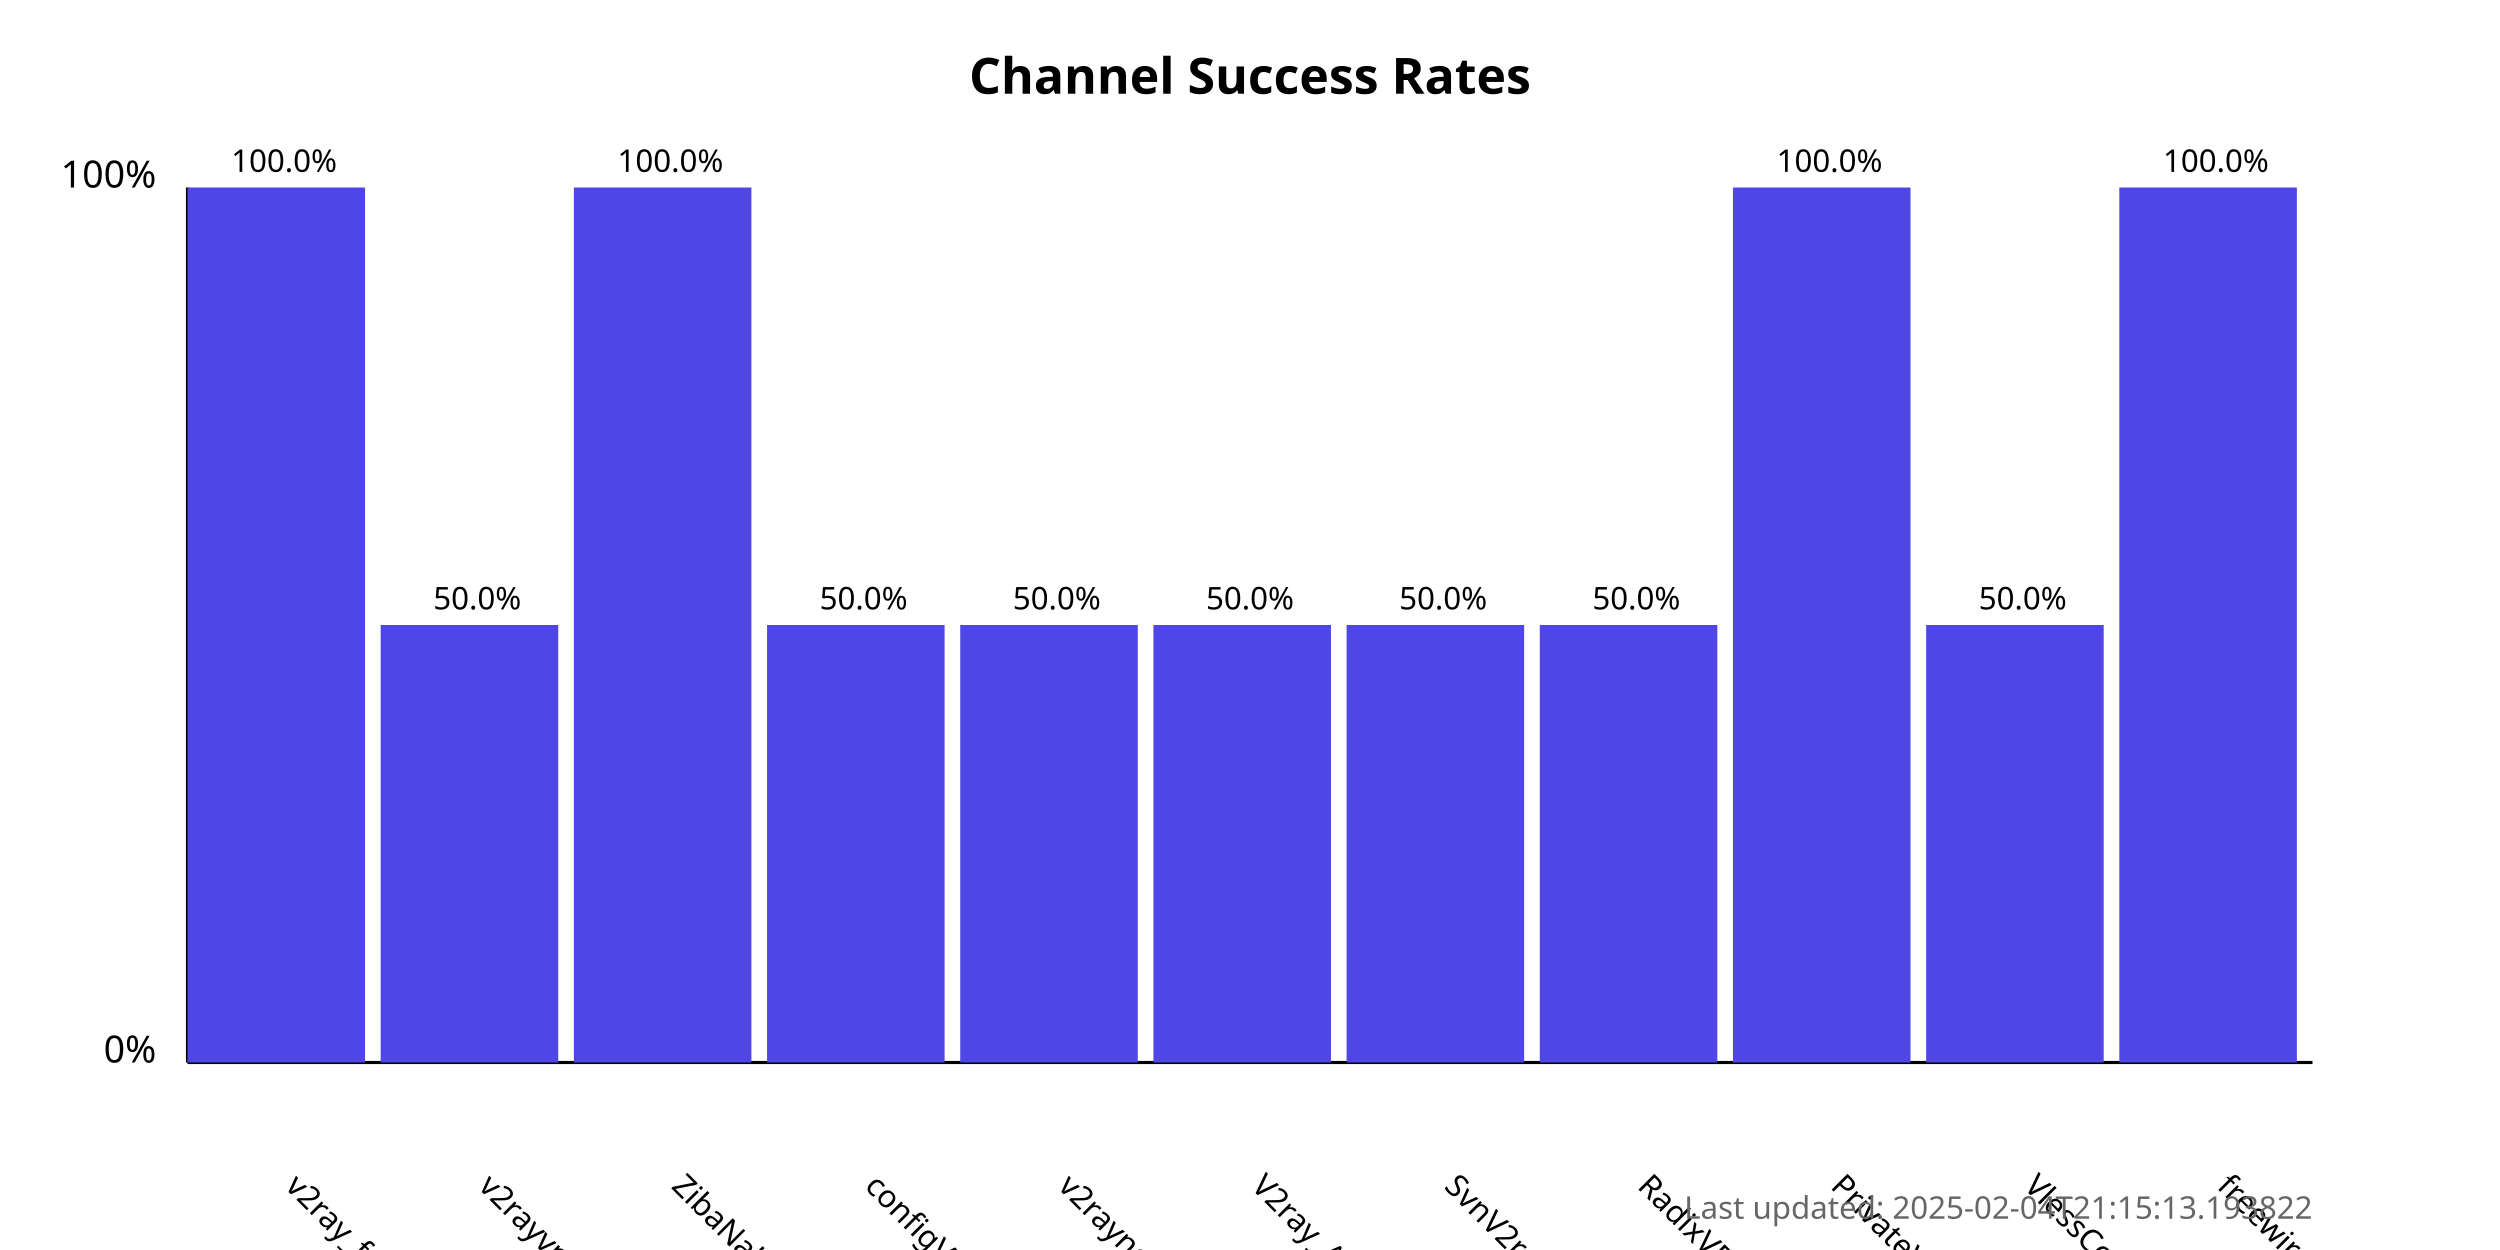
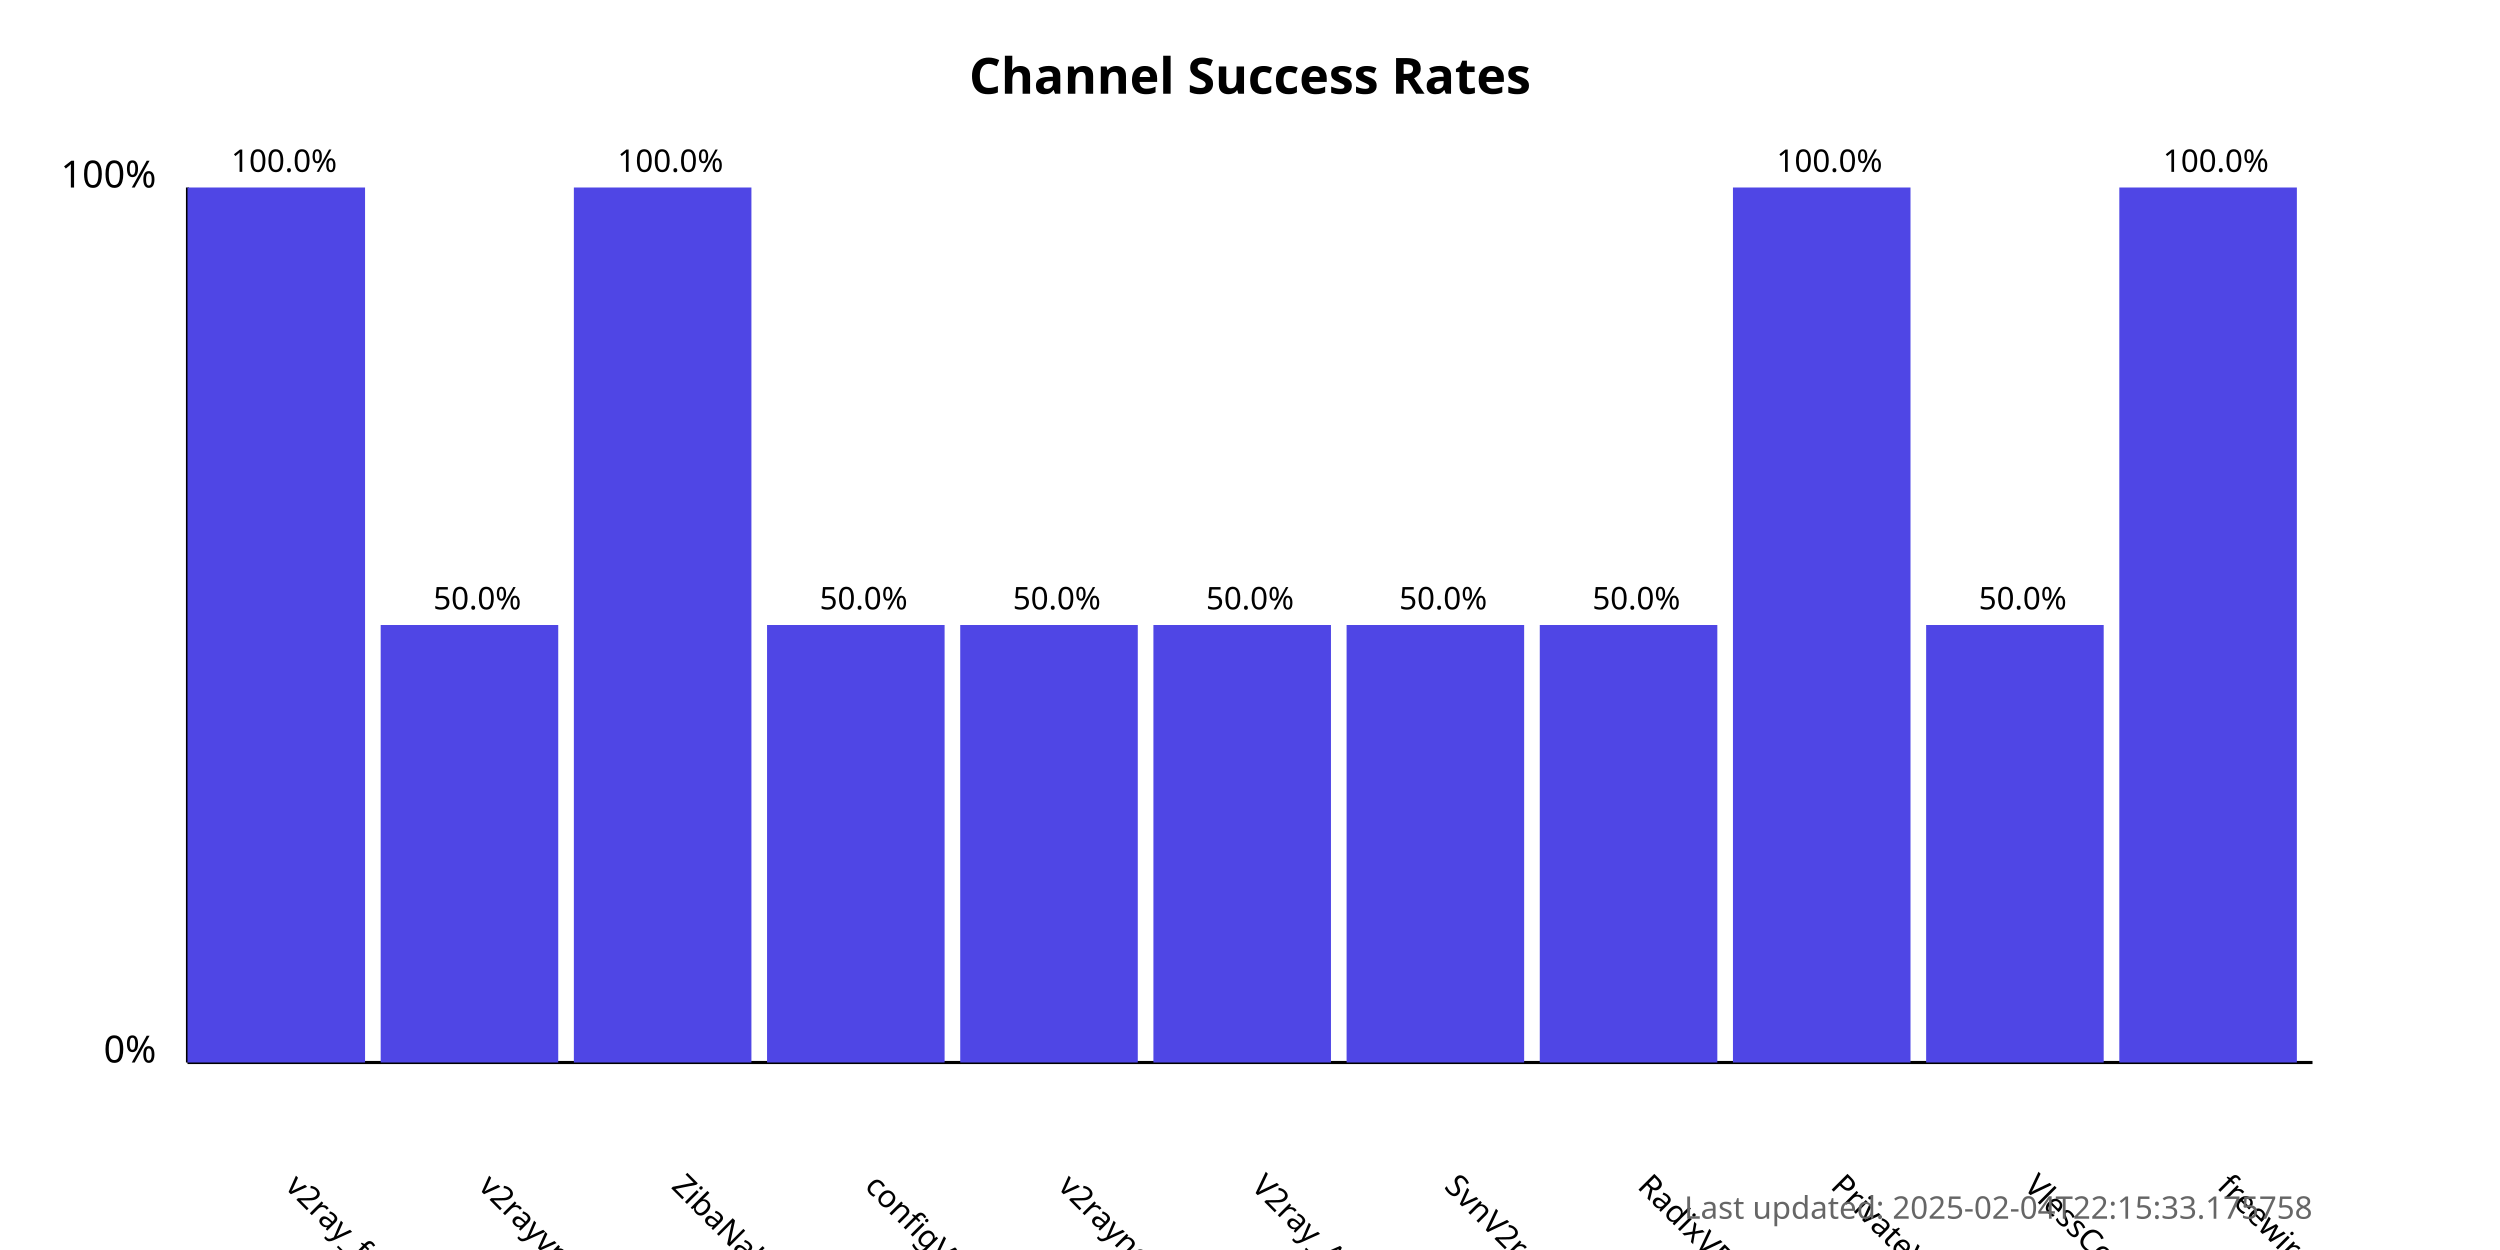
<svg xmlns="http://www.w3.org/2000/svg" width="800" height="400">
  <style>
            .chart-title { font: bold 16px sans-serif; }
            .axis-label { font: 12px sans-serif; }
            .tick-label { font: 10px sans-serif; }
            .bar { fill: #4f46e5; }
            .bar:hover { fill: #6366f1; }
            .timestamp { font: 10px sans-serif; fill: #666; }
        </style>
  <text x="400.0" y="30" text-anchor="middle" class="chart-title">
            Channel Success Rates
        </text>
  <line x1="60" y1="340" x2="60" y2="60" stroke="black" stroke-width="1" />
  <line x1="60" y1="340" x2="740" y2="340" stroke="black" stroke-width="1" />
  <text x="50" y="340" text-anchor="end" class="axis-label">0%</text>
  <text x="50" y="60" text-anchor="end" class="axis-label">100%</text>
  <g>
    <rect x="60" y="60.0" width="56.818" height="280.0" class="bar" />
    <text x="90.909" y="380" transform="rotate(45, 90.90909, 380)" text-anchor="start" class="tick-label">
                v2ray_free_conf
            </text>
    <text x="90.909" y="55.0" text-anchor="middle" class="tick-label">
                100.0%
            </text>
  </g>
  <g>
    <rect x="121.818" y="200.0" width="56.818" height="140.0" class="bar" />
    <text x="152.727" y="380" transform="rotate(45, 152.7273, 380)" text-anchor="start" class="tick-label">
                v2rayvpno
            </text>
    <text x="152.727" y="195.0" text-anchor="middle" class="tick-label">
                50.0%
            </text>
  </g>
  <g>
    <rect x="183.636" y="60.0" width="56.818" height="280.0" class="bar" />
    <text x="214.545" y="380" transform="rotate(45, 214.5455, 380)" text-anchor="start" class="tick-label">
                ZibaNabz
            </text>
    <text x="214.545" y="55.0" text-anchor="middle" class="tick-label">
                100.0%
            </text>
  </g>
  <g>
    <rect x="245.455" y="200.0" width="56.818" height="140.0" class="bar" />
    <text x="276.364" y="380" transform="rotate(45, 276.3636, 380)" text-anchor="start" class="tick-label">
                configV2rayForFree
            </text>
    <text x="276.364" y="195.0" text-anchor="middle" class="tick-label">
                50.0%
            </text>
  </g>
  <g>
    <rect x="307.273" y="200.0" width="56.818" height="140.0" class="bar" />
    <text x="338.182" y="380" transform="rotate(45, 338.1818, 380)" text-anchor="start" class="tick-label">
                v2rayngvpn
            </text>
    <text x="338.182" y="195.0" text-anchor="middle" class="tick-label">
                50.0%
            </text>
  </g>
  <g>
    <rect x="369.091" y="200.0" width="56.818" height="140.0" class="bar" />
    <text x="400.0" y="380" transform="rotate(45, 400.0, 380)" text-anchor="start" class="tick-label">
                V2ray_Alpha
            </text>
    <text x="400.0" y="195.0" text-anchor="middle" class="tick-label">
                50.0%
            </text>
  </g>
  <g>
    <rect x="430.909" y="200.0" width="56.818" height="140.0" class="bar" />
    <text x="461.818" y="380" transform="rotate(45, 461.8182, 380)" text-anchor="start" class="tick-label">
                SvnV2ray
            </text>
    <text x="461.818" y="195.0" text-anchor="middle" class="tick-label">
                50.0%
            </text>
  </g>
  <g>
    <rect x="492.727" y="200.0" width="56.818" height="140.0" class="bar" />
    <text x="523.636" y="380" transform="rotate(45, 523.6364, 380)" text-anchor="start" class="tick-label">
                RadixVPN
            </text>
    <text x="523.636" y="195.0" text-anchor="middle" class="tick-label">
                50.0%
            </text>
  </g>
  <g>
    <rect x="554.545" y="60.0" width="56.818" height="280.0" class="bar" />
    <text x="585.455" y="380" transform="rotate(45, 585.4545, 380)" text-anchor="start" class="tick-label">
                PrivateVPNs
            </text>
    <text x="585.455" y="55.0" text-anchor="middle" class="tick-label">
                100.0%
            </text>
  </g>
  <g>
    <rect x="616.364" y="200.0" width="56.818" height="140.0" class="bar" />
    <text x="647.273" y="380" transform="rotate(45, 647.2727, 380)" text-anchor="start" class="tick-label">
                VlessConfig
            </text>
    <text x="647.273" y="195.0" text-anchor="middle" class="tick-label">
                50.0%
            </text>
  </g>
  <g>
    <rect x="678.182" y="60.0" width="56.818" height="280.0" class="bar" />
    <text x="709.091" y="380" transform="rotate(45, 709.0909, 380)" text-anchor="start" class="tick-label">
                freewireguard
            </text>
    <text x="709.091" y="55.0" text-anchor="middle" class="tick-label">
                100.0%
            </text>
  </g>
  <text x="740" y="390" text-anchor="end" class="timestamp">
-             Last updated: 2025-02-04T21:15:13.193822
+             Last updated: 2025-02-04T22:15:33.175758
        </text>
</svg>
